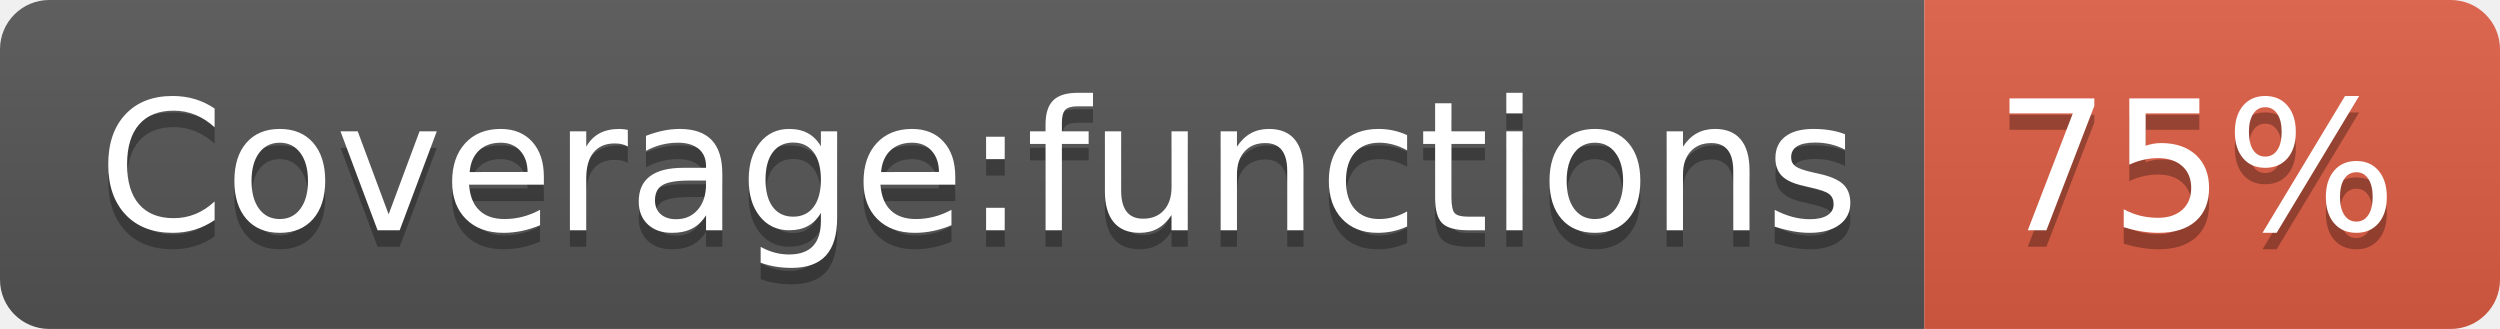
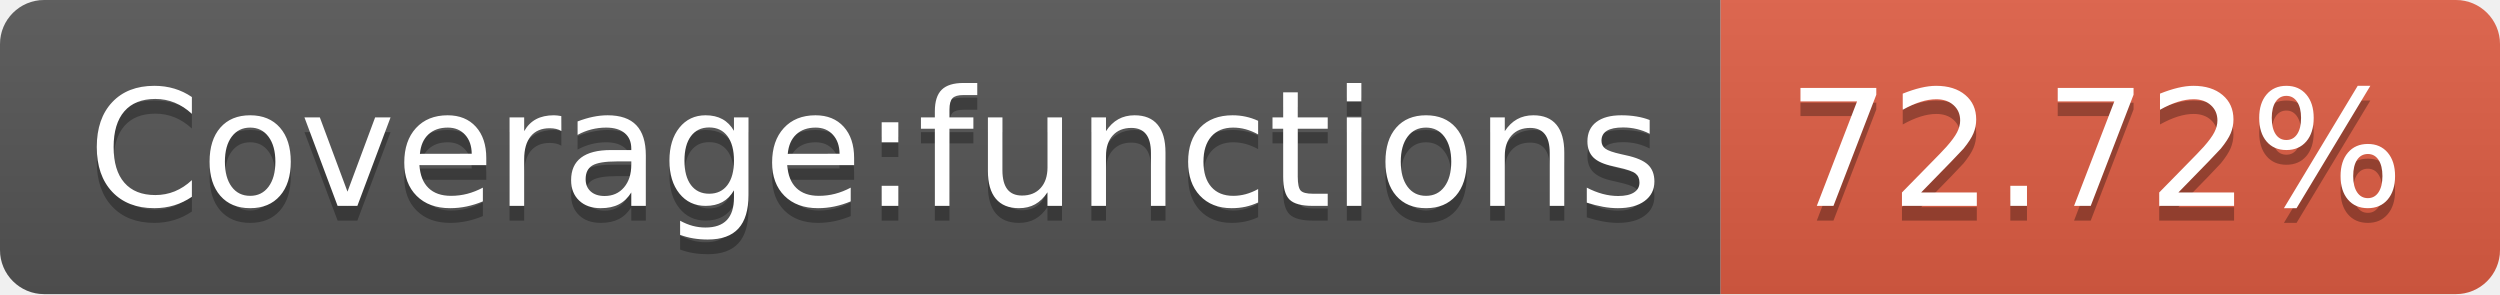
- <svg xmlns="http://www.w3.org/2000/svg" width="152" height="20" role="img" aria-label="Coverage:functions: 75%">
+ <svg xmlns="http://www.w3.org/2000/svg" width="170" height="20" role="img" aria-label="Coverage:functions: 72.72%">
  <linearGradient id="s" x2="0" y2="100%">
    <stop offset="0" stop-color="#bbb" stop-opacity=".1" />
    <stop offset="1" stop-opacity=".1" />
  </linearGradient>
  <clipPath id="r">
-     <rect width="152" height="20" rx="3" fill="#fff" />
+     <rect width="170" height="20" rx="3" fill="#fff" />
  </clipPath>
  <g clip-path="url(#r)">
    <rect width="117" height="20" fill="#555" />
-     <rect x="117" width="35" height="20" fill="#e05d44" />
-     <rect width="152" height="20" fill="url(#s)" />
+     <rect x="117" width="53" height="20" fill="#e05d44" />
+     <rect width="170" height="20" fill="url(#s)" />
  </g>
  <g fill="#fff" text-anchor="middle" font-family="Verdana,Geneva,DejaVu Sans,sans-serif" text-rendering="geometricPrecision" font-size="110">
    <text aria-hidden="true" x="595" y="150" fill="#010101" fill-opacity=".3" transform="scale(.1)" textLength="1070">Coverage:functions</text>
    <text x="595" y="140" transform="scale(.1)" fill="#fff" textLength="1070">Coverage:functions</text>
-     <text aria-hidden="true" x="1335" y="150" fill="#010101" fill-opacity=".3" transform="scale(.1)" textLength="250">75%</text>
-     <text x="1335" y="140" transform="scale(.1)" fill="#fff" textLength="250">75%</text>
+     <text aria-hidden="true" x="1425" y="150" fill="#010101" fill-opacity=".3" transform="scale(.1)" textLength="430">72.72%</text>
+     <text x="1425" y="140" transform="scale(.1)" fill="#fff" textLength="430">72.72%</text>
  </g>
</svg>
